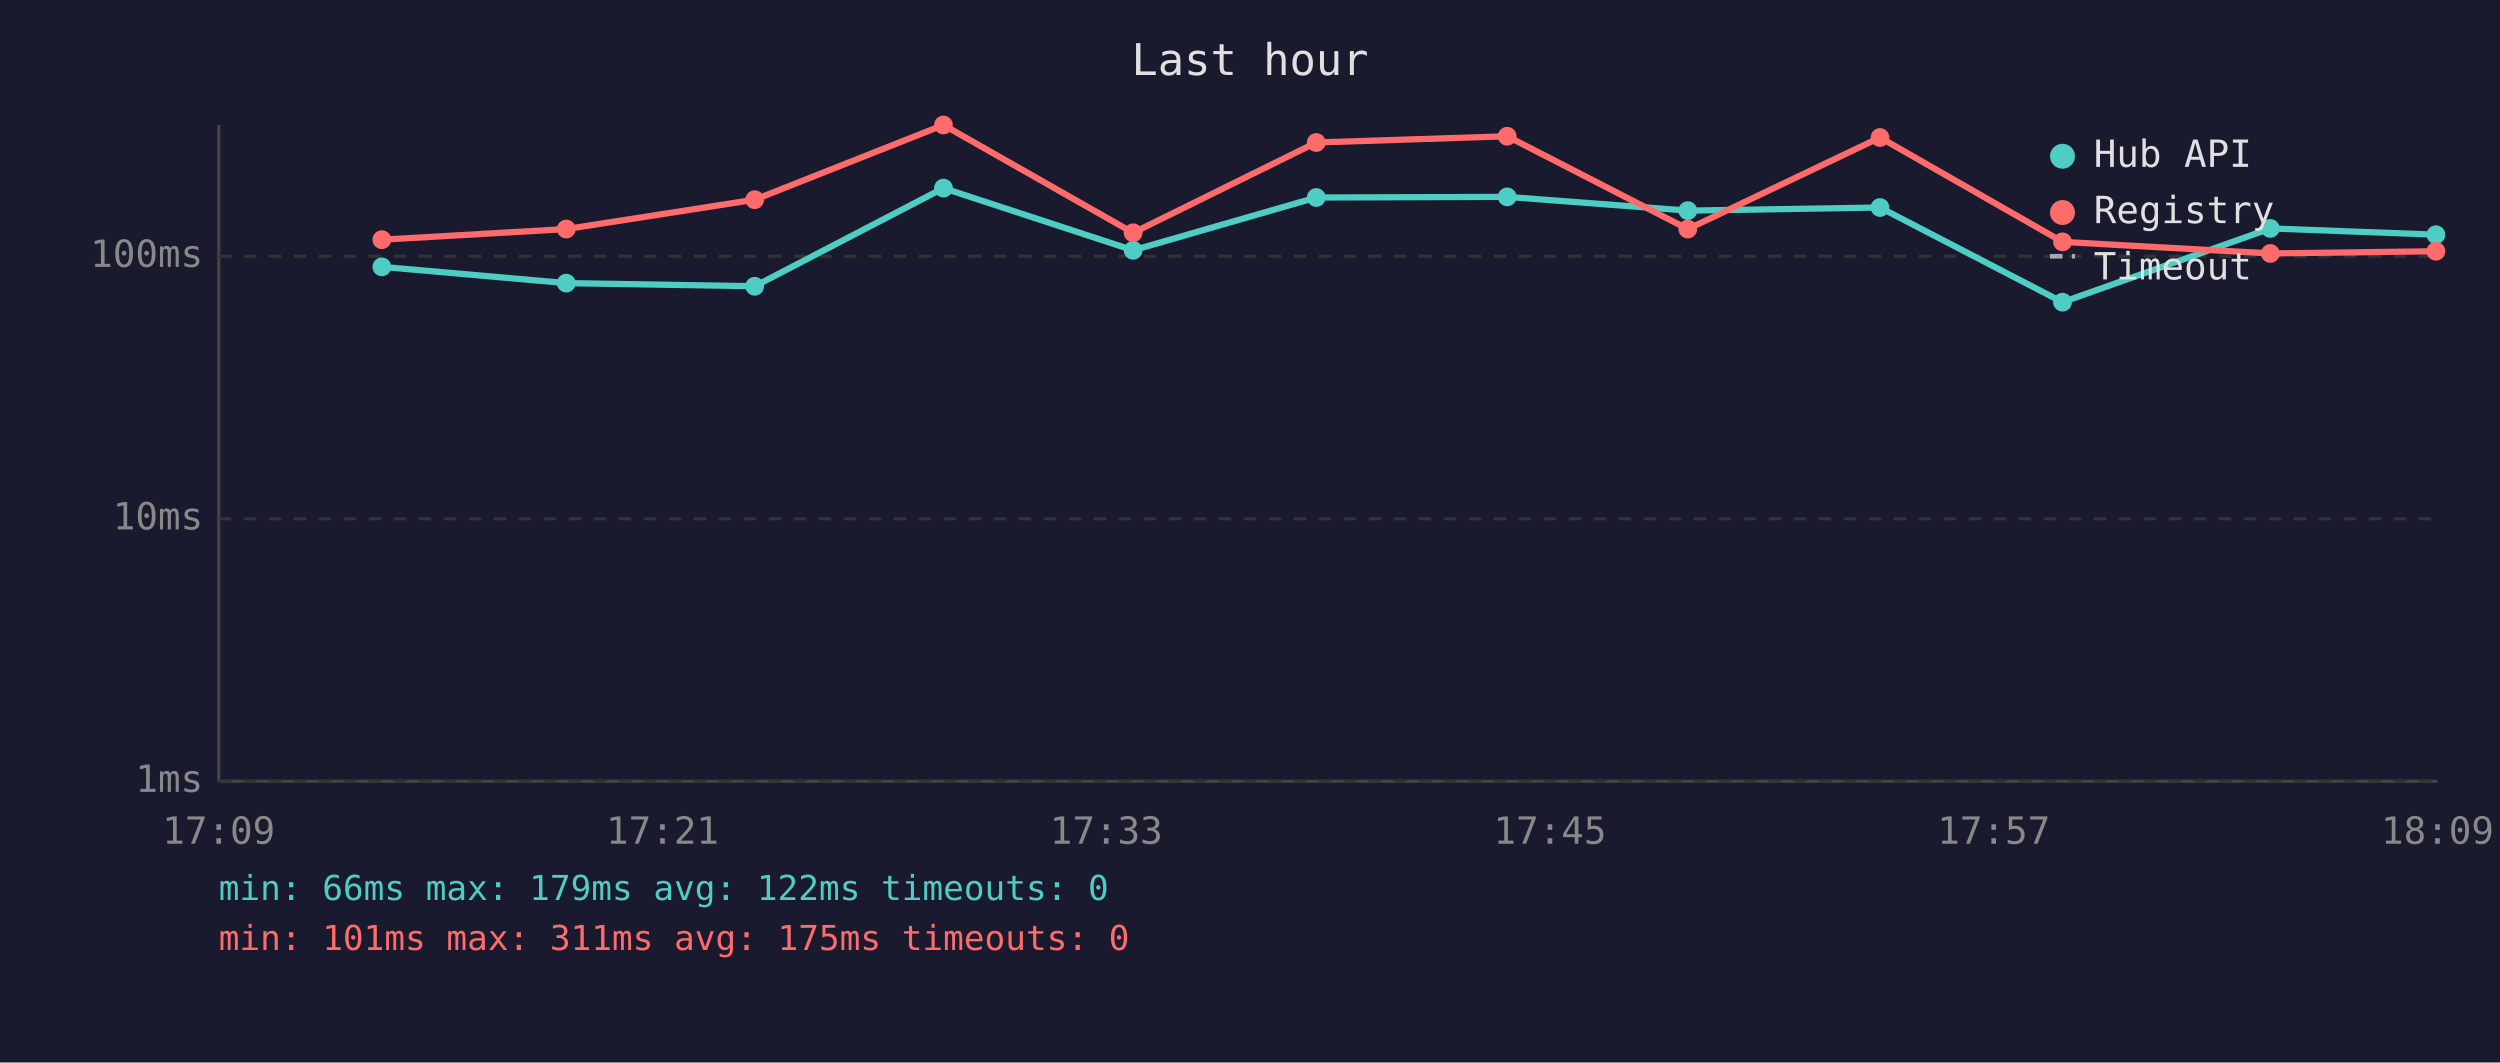
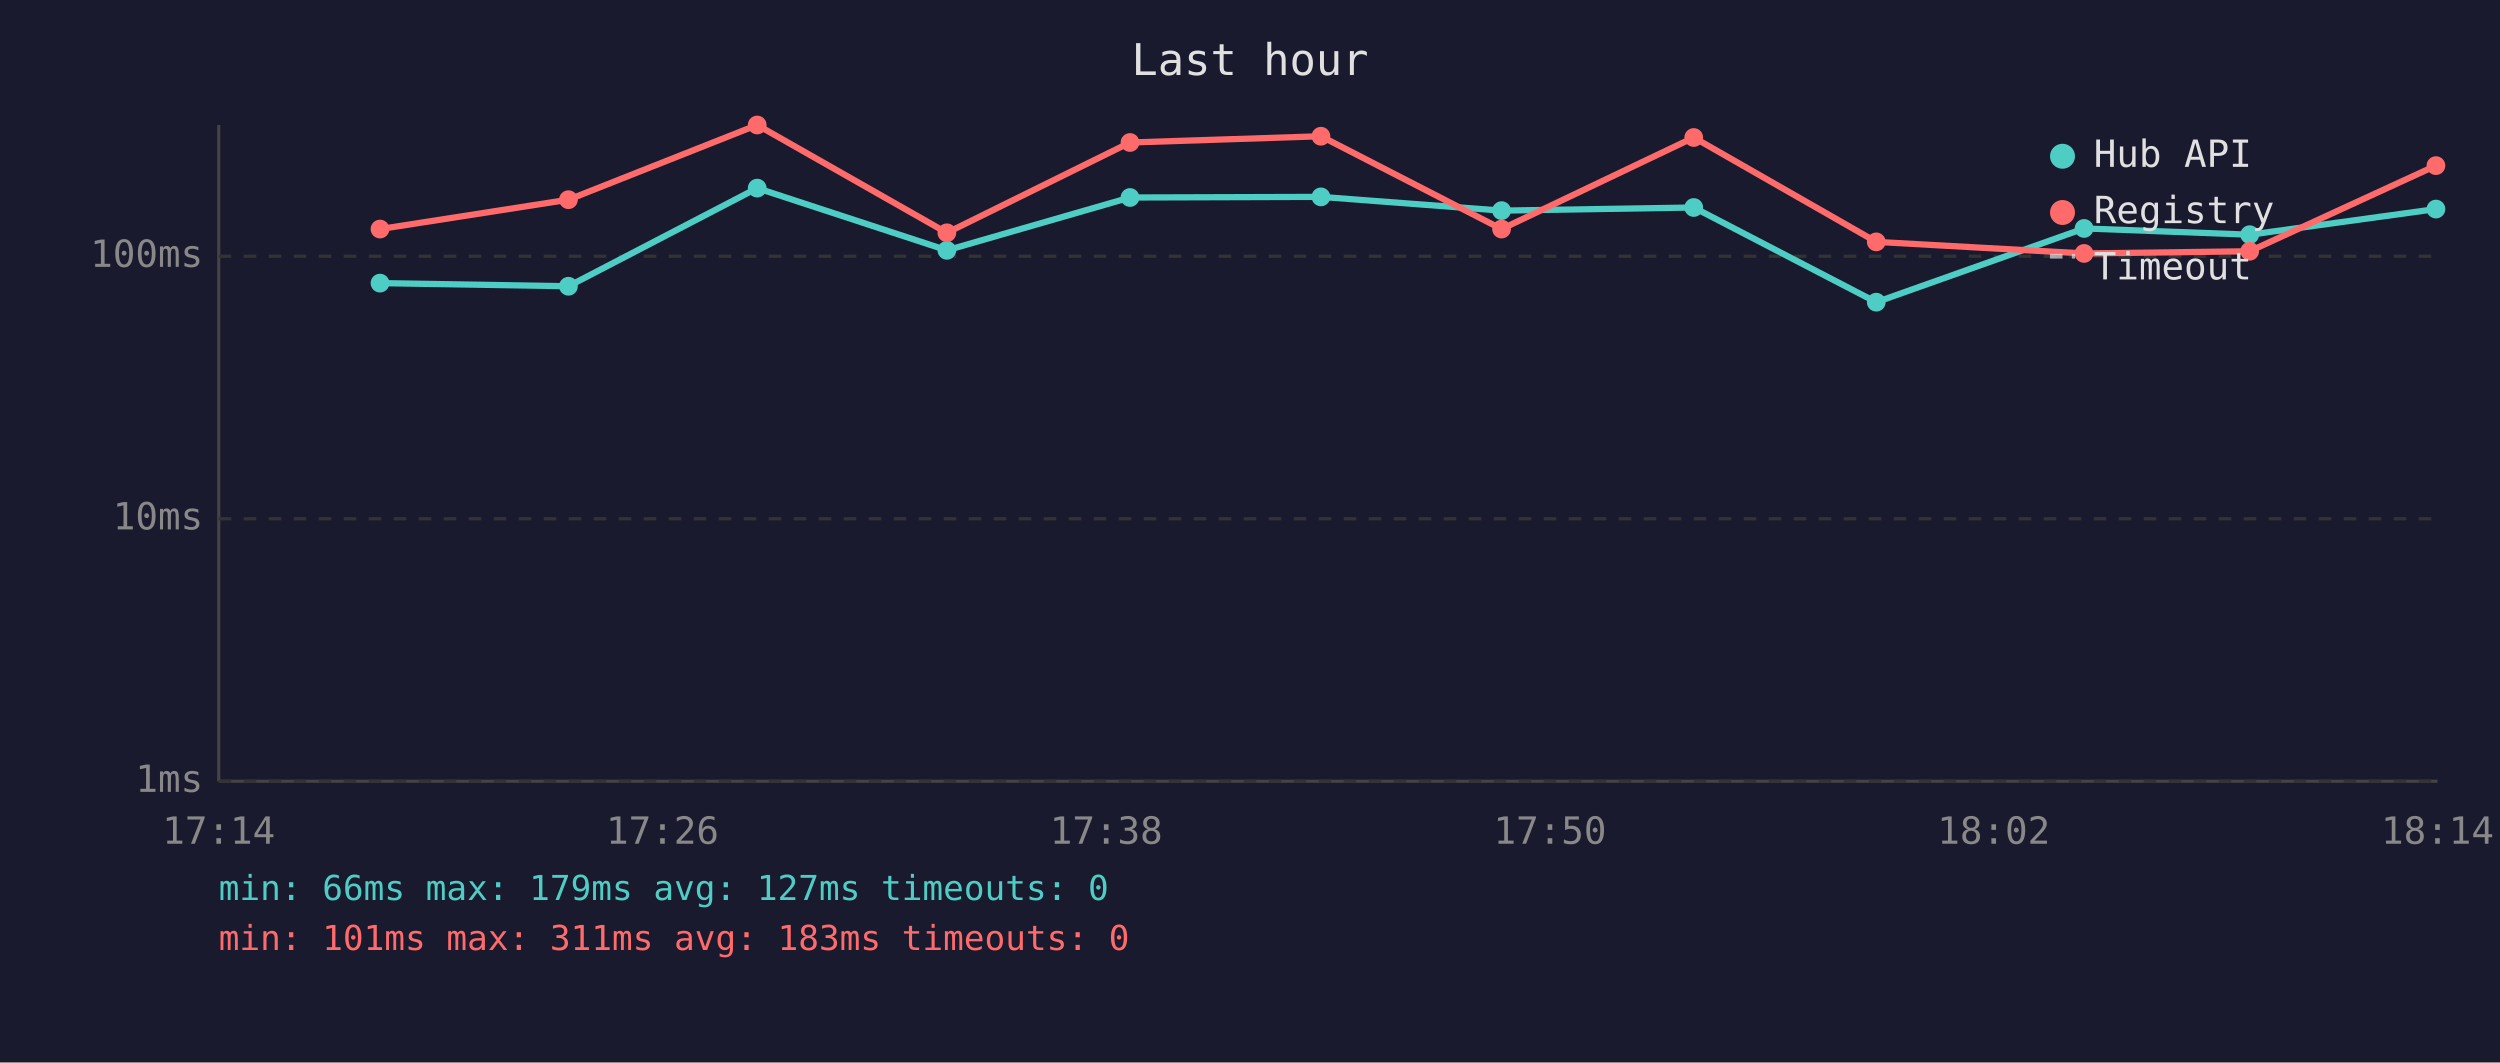
<svg xmlns="http://www.w3.org/2000/svg" viewBox="0 0 800 340" font-family="monospace" font-size="12">
  <rect width="800" height="340" fill="#1a1a2e" />
  <text x="400" y="24" fill="#e0e0e0" font-size="14" text-anchor="middle">Last hour</text>
  <line x1="70" y1="40" x2="70" y2="250" stroke="#444" stroke-width="1" />
  <line x1="70" y1="250" x2="780" y2="250" stroke="#444" stroke-width="1" />
  <line x1="70" y1="250" x2="780" y2="250" stroke="#333" stroke-width="1" stroke-dasharray="4" />
  <text x="65" y="250" fill="#888" text-anchor="end" dominant-baseline="middle">1ms</text>
  <line x1="70" y1="166" x2="780" y2="166" stroke="#333" stroke-width="1" stroke-dasharray="4" />
  <text x="65" y="166" fill="#888" text-anchor="end" dominant-baseline="middle">10ms</text>
  <line x1="70" y1="82" x2="780" y2="82" stroke="#333" stroke-width="1" stroke-dasharray="4" />
  <text x="65" y="82" fill="#888" text-anchor="end" dominant-baseline="middle">100ms</text>
-   <text x="70" y="270" fill="#888" text-anchor="middle">17:09</text>
-   <text x="212" y="270" fill="#888" text-anchor="middle">17:21</text>
-   <text x="354" y="270" fill="#888" text-anchor="middle">17:33</text>
-   <text x="496" y="270" fill="#888" text-anchor="middle">17:45</text>
-   <text x="638" y="270" fill="#888" text-anchor="middle">17:57</text>
-   <text x="780" y="270" fill="#888" text-anchor="middle">18:09</text>
-   <polyline points="122.2,85.4 181.2,90.6 241.5,91.6 301.9,60.2 362.6,80.1 421.2,63.2 482.3,63.0 540.1,67.4 601.6,66.4 660.0,96.7 726.5,73.1 779.5,75.1" fill="none" stroke="#4ecdc4" stroke-width="2" opacity="1" />
-   <circle cx="122.2" cy="85.4" r="3" fill="#4ecdc4" />
-   <circle cx="181.2" cy="90.6" r="3" fill="#4ecdc4" />
-   <circle cx="241.5" cy="91.6" r="3" fill="#4ecdc4" />
-   <circle cx="301.9" cy="60.2" r="3" fill="#4ecdc4" />
-   <circle cx="362.6" cy="80.1" r="3" fill="#4ecdc4" />
-   <circle cx="421.2" cy="63.2" r="3" fill="#4ecdc4" />
-   <circle cx="482.3" cy="63.0" r="3" fill="#4ecdc4" />
-   <circle cx="540.1" cy="67.4" r="3" fill="#4ecdc4" />
-   <circle cx="601.6" cy="66.4" r="3" fill="#4ecdc4" />
-   <circle cx="660.0" cy="96.7" r="3" fill="#4ecdc4" />
-   <circle cx="726.5" cy="73.1" r="3" fill="#4ecdc4" />
-   <circle cx="779.5" cy="75.1" r="3" fill="#4ecdc4" />
-   <polyline points="122.2,76.7 181.2,73.3 241.5,63.9 301.9,40.0 362.6,74.5 421.2,45.6 482.3,43.6 540.1,73.3 601.6,44.0 660.0,77.4 726.5,81.1 779.5,80.4" fill="none" stroke="#ff6b6b" stroke-width="2" opacity="1" />
-   <circle cx="122.2" cy="76.7" r="3" fill="#ff6b6b" />
-   <circle cx="181.2" cy="73.3" r="3" fill="#ff6b6b" />
-   <circle cx="241.5" cy="63.9" r="3" fill="#ff6b6b" />
-   <circle cx="301.9" cy="40.0" r="3" fill="#ff6b6b" />
-   <circle cx="362.6" cy="74.5" r="3" fill="#ff6b6b" />
-   <circle cx="421.2" cy="45.6" r="3" fill="#ff6b6b" />
-   <circle cx="482.3" cy="43.6" r="3" fill="#ff6b6b" />
-   <circle cx="540.1" cy="73.3" r="3" fill="#ff6b6b" />
-   <circle cx="601.6" cy="44.0" r="3" fill="#ff6b6b" />
-   <circle cx="660.0" cy="77.4" r="3" fill="#ff6b6b" />
-   <circle cx="726.5" cy="81.1" r="3" fill="#ff6b6b" />
-   <circle cx="779.5" cy="80.4" r="3" fill="#ff6b6b" />
+   <text x="70" y="270" fill="#888" text-anchor="middle">17:14</text>
+   <text x="212" y="270" fill="#888" text-anchor="middle">17:26</text>
+   <text x="354" y="270" fill="#888" text-anchor="middle">17:38</text>
+   <text x="496" y="270" fill="#888" text-anchor="middle">17:50</text>
+   <text x="638" y="270" fill="#888" text-anchor="middle">18:02</text>
+   <text x="780" y="270" fill="#888" text-anchor="middle">18:14</text>
+   <polyline points="121.6,90.6 181.9,91.6 242.3,60.2 303.0,80.1 361.6,63.2 422.7,63.0 480.5,67.4 542.0,66.4 600.4,96.7 666.9,73.1 719.9,75.1 779.5,66.9" fill="none" stroke="#4ecdc4" stroke-width="2" opacity="1" />
+   <circle cx="121.6" cy="90.6" r="3" fill="#4ecdc4" />
+   <circle cx="181.9" cy="91.6" r="3" fill="#4ecdc4" />
+   <circle cx="242.3" cy="60.2" r="3" fill="#4ecdc4" />
+   <circle cx="303.0" cy="80.1" r="3" fill="#4ecdc4" />
+   <circle cx="361.6" cy="63.2" r="3" fill="#4ecdc4" />
+   <circle cx="422.7" cy="63.0" r="3" fill="#4ecdc4" />
+   <circle cx="480.5" cy="67.4" r="3" fill="#4ecdc4" />
+   <circle cx="542.0" cy="66.4" r="3" fill="#4ecdc4" />
+   <circle cx="600.4" cy="96.7" r="3" fill="#4ecdc4" />
+   <circle cx="666.9" cy="73.1" r="3" fill="#4ecdc4" />
+   <circle cx="719.9" cy="75.1" r="3" fill="#4ecdc4" />
+   <circle cx="779.5" cy="66.9" r="3" fill="#4ecdc4" />
+   <polyline points="121.6,73.3 181.9,63.9 242.3,40.0 303.0,74.5 361.6,45.6 422.7,43.6 480.5,73.3 542.0,44.0 600.4,77.4 666.9,81.1 719.9,80.4 779.5,53.0" fill="none" stroke="#ff6b6b" stroke-width="2" opacity="1" />
+   <circle cx="121.6" cy="73.3" r="3" fill="#ff6b6b" />
+   <circle cx="181.9" cy="63.9" r="3" fill="#ff6b6b" />
+   <circle cx="242.3" cy="40.0" r="3" fill="#ff6b6b" />
+   <circle cx="303.0" cy="74.5" r="3" fill="#ff6b6b" />
+   <circle cx="361.6" cy="45.6" r="3" fill="#ff6b6b" />
+   <circle cx="422.7" cy="43.6" r="3" fill="#ff6b6b" />
+   <circle cx="480.5" cy="73.3" r="3" fill="#ff6b6b" />
+   <circle cx="542.0" cy="44.0" r="3" fill="#ff6b6b" />
+   <circle cx="600.4" cy="77.4" r="3" fill="#ff6b6b" />
+   <circle cx="666.9" cy="81.1" r="3" fill="#ff6b6b" />
+   <circle cx="719.9" cy="80.4" r="3" fill="#ff6b6b" />
+   <circle cx="779.5" cy="53.0" r="3" fill="#ff6b6b" />
  <circle cx="660" cy="50" r="4" fill="#4ecdc4" />
  <text x="670" y="50" fill="#e0e0e0" dominant-baseline="middle">Hub API</text>
  <circle cx="660" cy="68" r="4" fill="#ff6b6b" />
  <text x="670" y="68" fill="#e0e0e0" dominant-baseline="middle">Registry</text>
  <line x1="656" y1="82" x2="664" y2="82" stroke="#e0e0e0" stroke-width="1.5" stroke-dasharray="4,3" opacity="0.7" />
  <text x="670" y="86" fill="#e0e0e0" dominant-baseline="middle">Timeout</text>
-   <text x="70" y="288" fill="#4ecdc4" font-size="11">min: 66ms  max: 179ms  avg: 122ms  timeouts: 0</text>
-   <text x="70" y="304" fill="#ff6b6b" font-size="11">min: 101ms  max: 311ms  avg: 175ms  timeouts: 0</text>
+   <text x="70" y="288" fill="#4ecdc4" font-size="11">min: 66ms  max: 179ms  avg: 127ms  timeouts: 0</text>
+   <text x="70" y="304" fill="#ff6b6b" font-size="11">min: 101ms  max: 311ms  avg: 183ms  timeouts: 0</text>
</svg>
